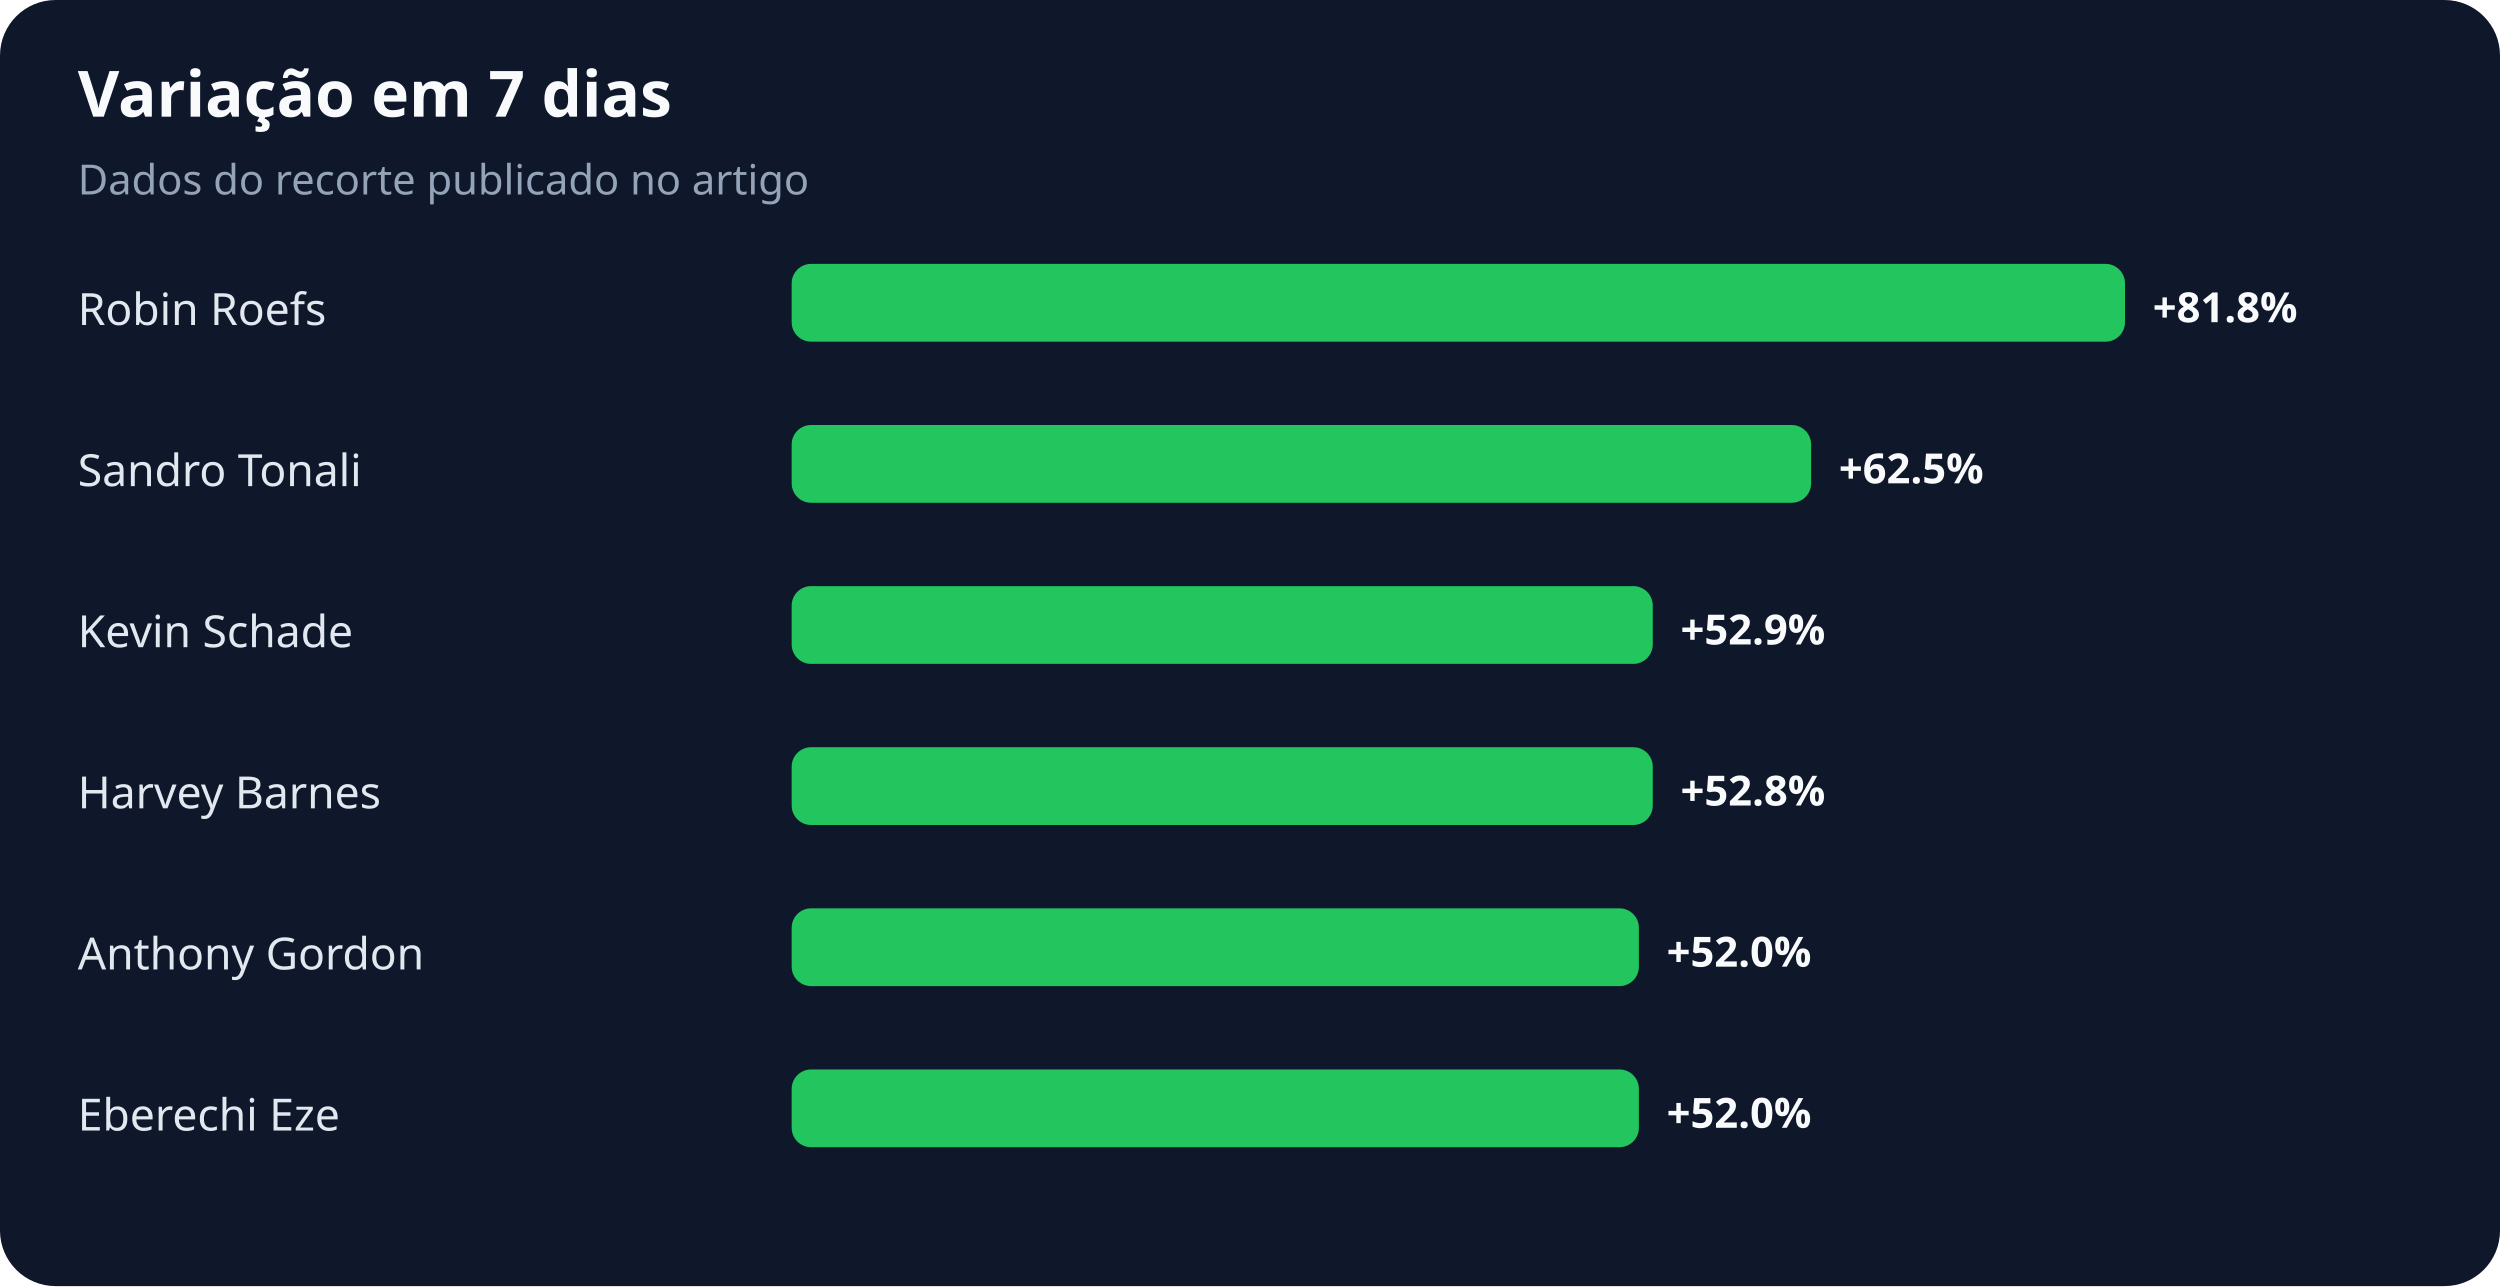
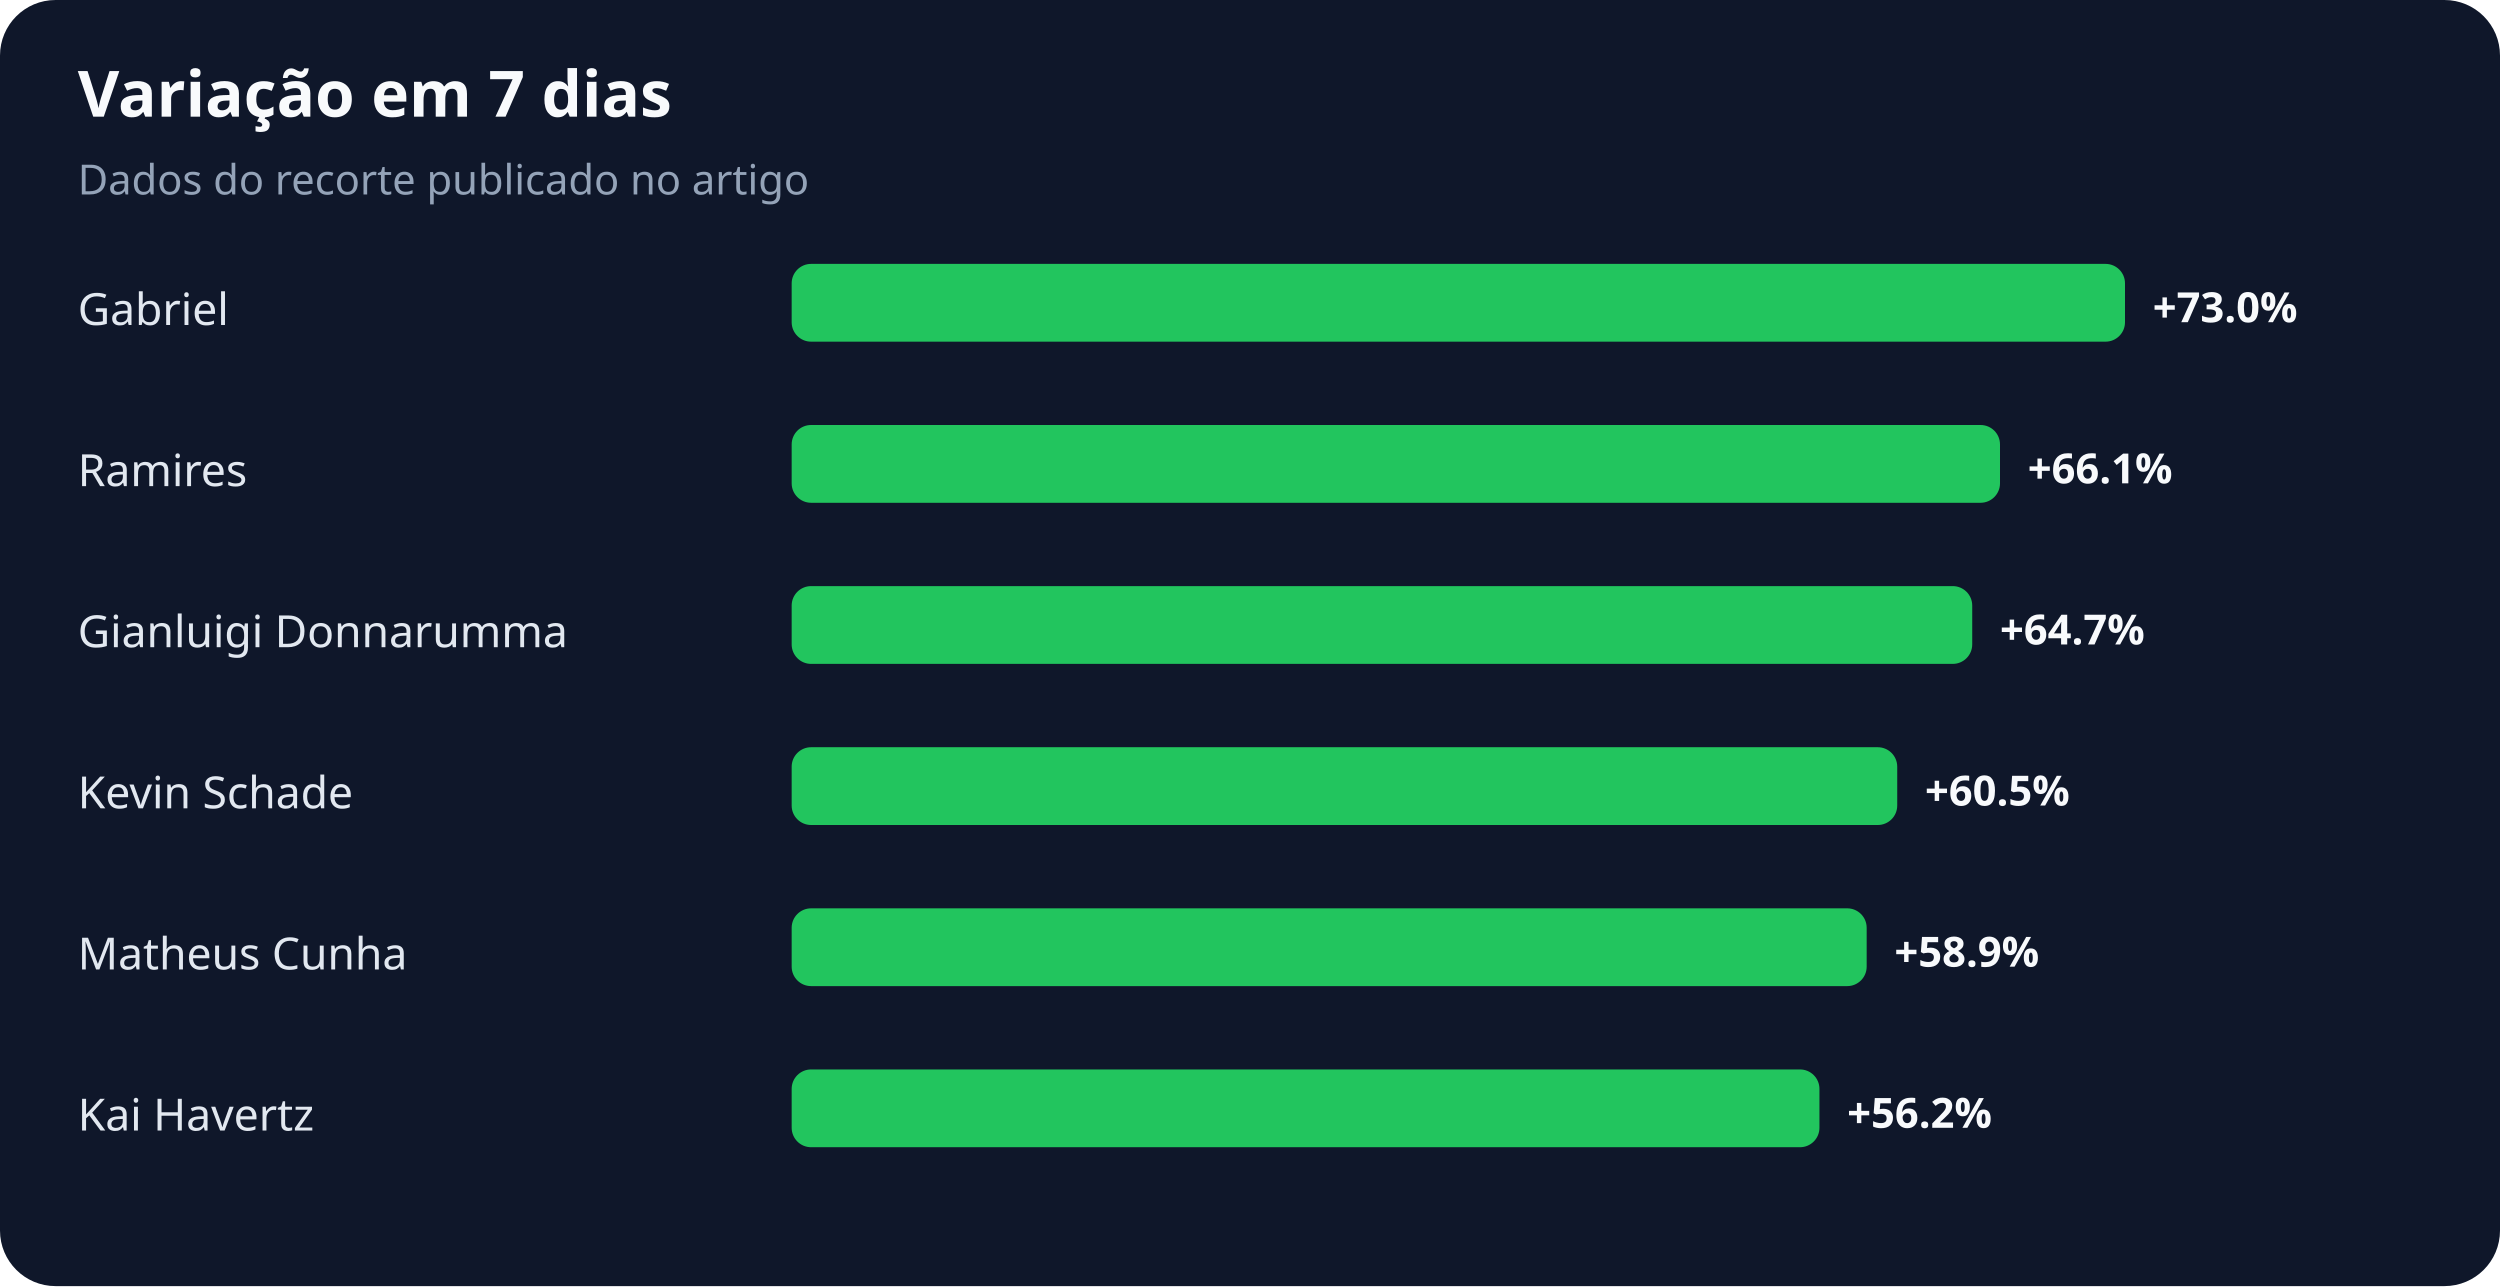
<svg xmlns="http://www.w3.org/2000/svg" width="900" height="463" viewBox="0 0 900 463" role="img" aria-labelledby="title desc">
  <rect width="100%" height="100%" rx="20" fill="#0f172a" />
  <text x="28" y="42" fill="#f8fafc" font-family="system-ui,sans-serif" font-size="23" font-weight="700">Variação em 7 dias</text>
  <text x="28" y="70" fill="#94a3b8" font-family="system-ui,sans-serif" font-size="15">Dados do recorte publicado no artigo</text>
-   <text x="28" y="117" fill="#e2e8f0" font-family="system-ui,sans-serif" font-size="16">Robin Roefs</text>
+   <text x="28" y="117" fill="#e2e8f0" font-family="system-ui,sans-serif" font-size="16">Gabriel</text>
  <rect x="285" y="95" width="480" height="28" rx="7" fill="#22c55e" />
-   <text x="775" y="116" fill="#f8fafc" font-family="system-ui,sans-serif" font-size="15" font-weight="700">+81.8%</text>
-   <text x="28" y="175" fill="#e2e8f0" font-family="system-ui,sans-serif" font-size="16">Sandro Tonali</text>
-   <rect x="285" y="153" width="367" height="28" rx="7" fill="#22c55e" />
-   <text x="662" y="174" fill="#f8fafc" font-family="system-ui,sans-serif" font-size="15" font-weight="700">+62.5%</text>
-   <text x="28" y="233" fill="#e2e8f0" font-family="system-ui,sans-serif" font-size="16">Kevin Schade</text>
-   <rect x="285" y="211" width="310" height="28" rx="7" fill="#22c55e" />
-   <text x="605" y="232" fill="#f8fafc" font-family="system-ui,sans-serif" font-size="15" font-weight="700">+52.9%</text>
-   <text x="28" y="291" fill="#e2e8f0" font-family="system-ui,sans-serif" font-size="16">Harvey Barnes</text>
-   <rect x="285" y="269" width="310" height="28" rx="7" fill="#22c55e" />
-   <text x="605" y="290" fill="#f8fafc" font-family="system-ui,sans-serif" font-size="15" font-weight="700">+52.8%</text>
-   <text x="28" y="349" fill="#e2e8f0" font-family="system-ui,sans-serif" font-size="16">Anthony Gordon</text>
-   <rect x="285" y="327" width="305" height="28" rx="7" fill="#22c55e" />
-   <text x="600" y="348" fill="#f8fafc" font-family="system-ui,sans-serif" font-size="15" font-weight="700">+52.0%</text>
-   <text x="28" y="407" fill="#e2e8f0" font-family="system-ui,sans-serif" font-size="16">Eberechi Eze</text>
-   <rect x="285" y="385" width="305" height="28" rx="7" fill="#22c55e" />
-   <text x="600" y="406" fill="#f8fafc" font-family="system-ui,sans-serif" font-size="15" font-weight="700">+52.0%</text>
+   <text x="775" y="116" fill="#f8fafc" font-family="system-ui,sans-serif" font-size="15" font-weight="700">+73.0%</text>
+   <text x="28" y="175" fill="#e2e8f0" font-family="system-ui,sans-serif" font-size="16">Ramires</text>
+   <rect x="285" y="153" width="435" height="28" rx="7" fill="#22c55e" />
+   <text x="730" y="174" fill="#f8fafc" font-family="system-ui,sans-serif" font-size="15" font-weight="700">+66.1%</text>
+   <text x="28" y="233" fill="#e2e8f0" font-family="system-ui,sans-serif" font-size="16">Gianluigi Donnarumma</text>
+   <rect x="285" y="211" width="425" height="28" rx="7" fill="#22c55e" />
+   <text x="720" y="232" fill="#f8fafc" font-family="system-ui,sans-serif" font-size="15" font-weight="700">+64.7%</text>
+   <text x="28" y="291" fill="#e2e8f0" font-family="system-ui,sans-serif" font-size="16">Kevin Schade</text>
+   <rect x="285" y="269" width="398" height="28" rx="7" fill="#22c55e" />
+   <text x="693" y="290" fill="#f8fafc" font-family="system-ui,sans-serif" font-size="15" font-weight="700">+60.5%</text>
+   <text x="28" y="349" fill="#e2e8f0" font-family="system-ui,sans-serif" font-size="16">Matheus Cunha</text>
+   <rect x="285" y="327" width="387" height="28" rx="7" fill="#22c55e" />
+   <text x="682" y="348" fill="#f8fafc" font-family="system-ui,sans-serif" font-size="15" font-weight="700">+58.9%</text>
+   <text x="28" y="407" fill="#e2e8f0" font-family="system-ui,sans-serif" font-size="16">Kai Havertz</text>
+   <rect x="285" y="385" width="370" height="28" rx="7" fill="#22c55e" />
+   <text x="665" y="406" fill="#f8fafc" font-family="system-ui,sans-serif" font-size="15" font-weight="700">+56.2%</text>
</svg>
